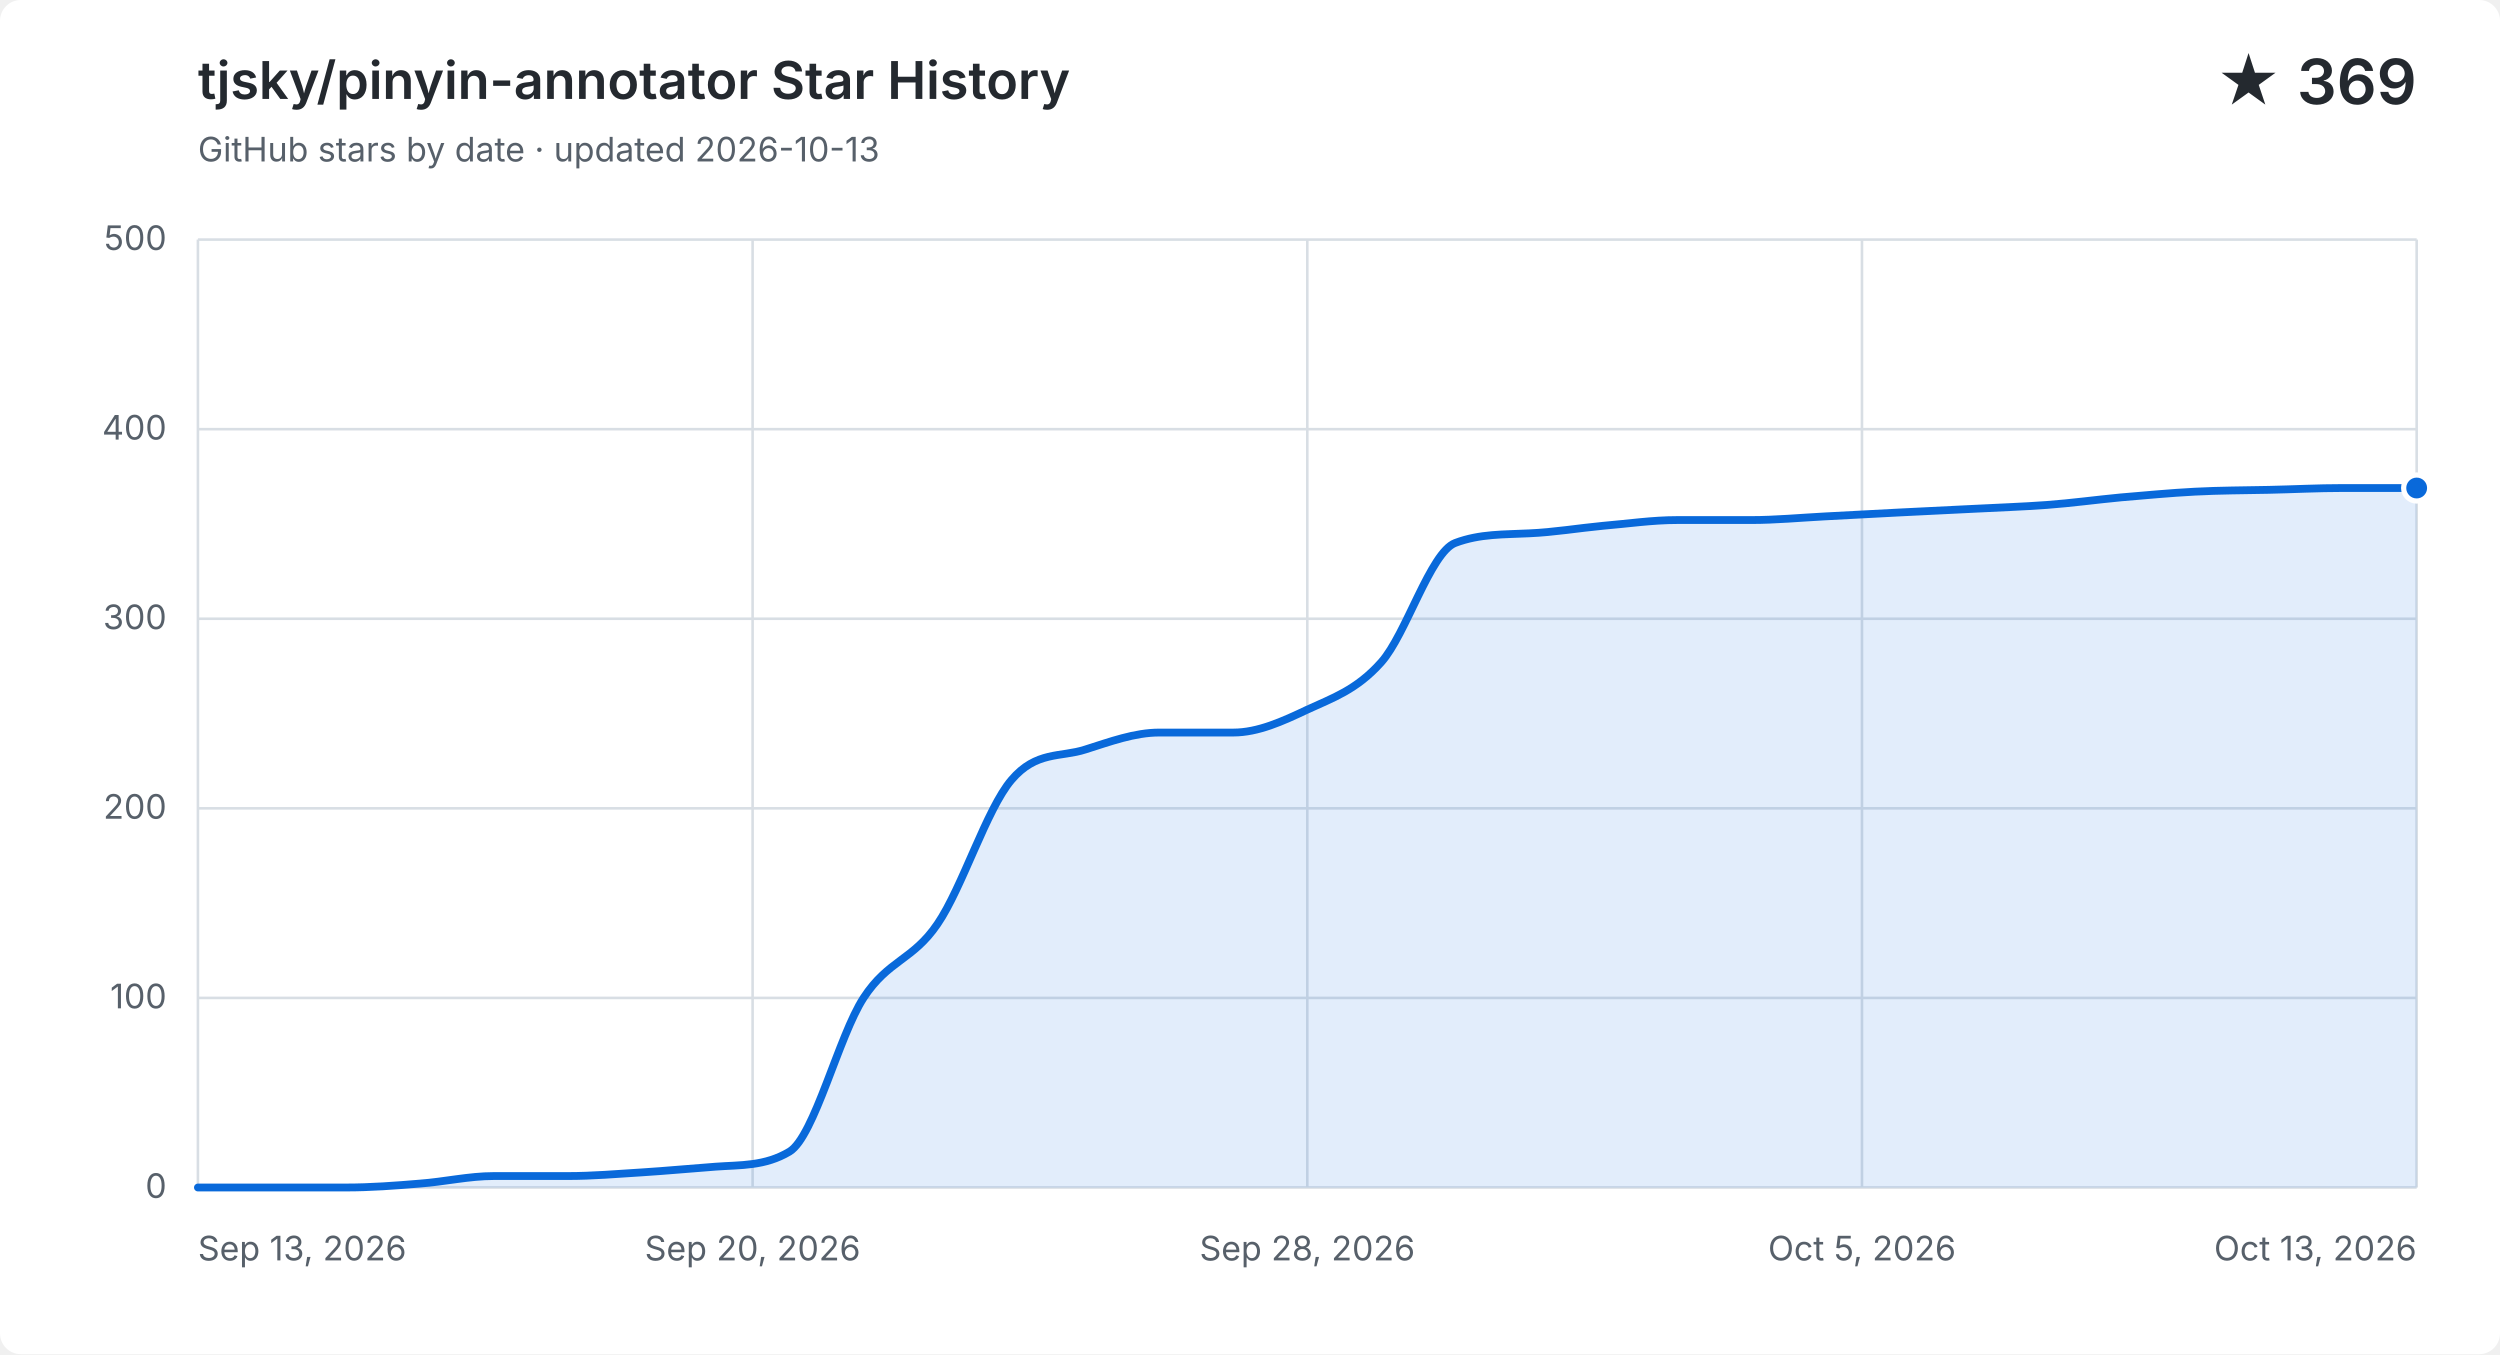
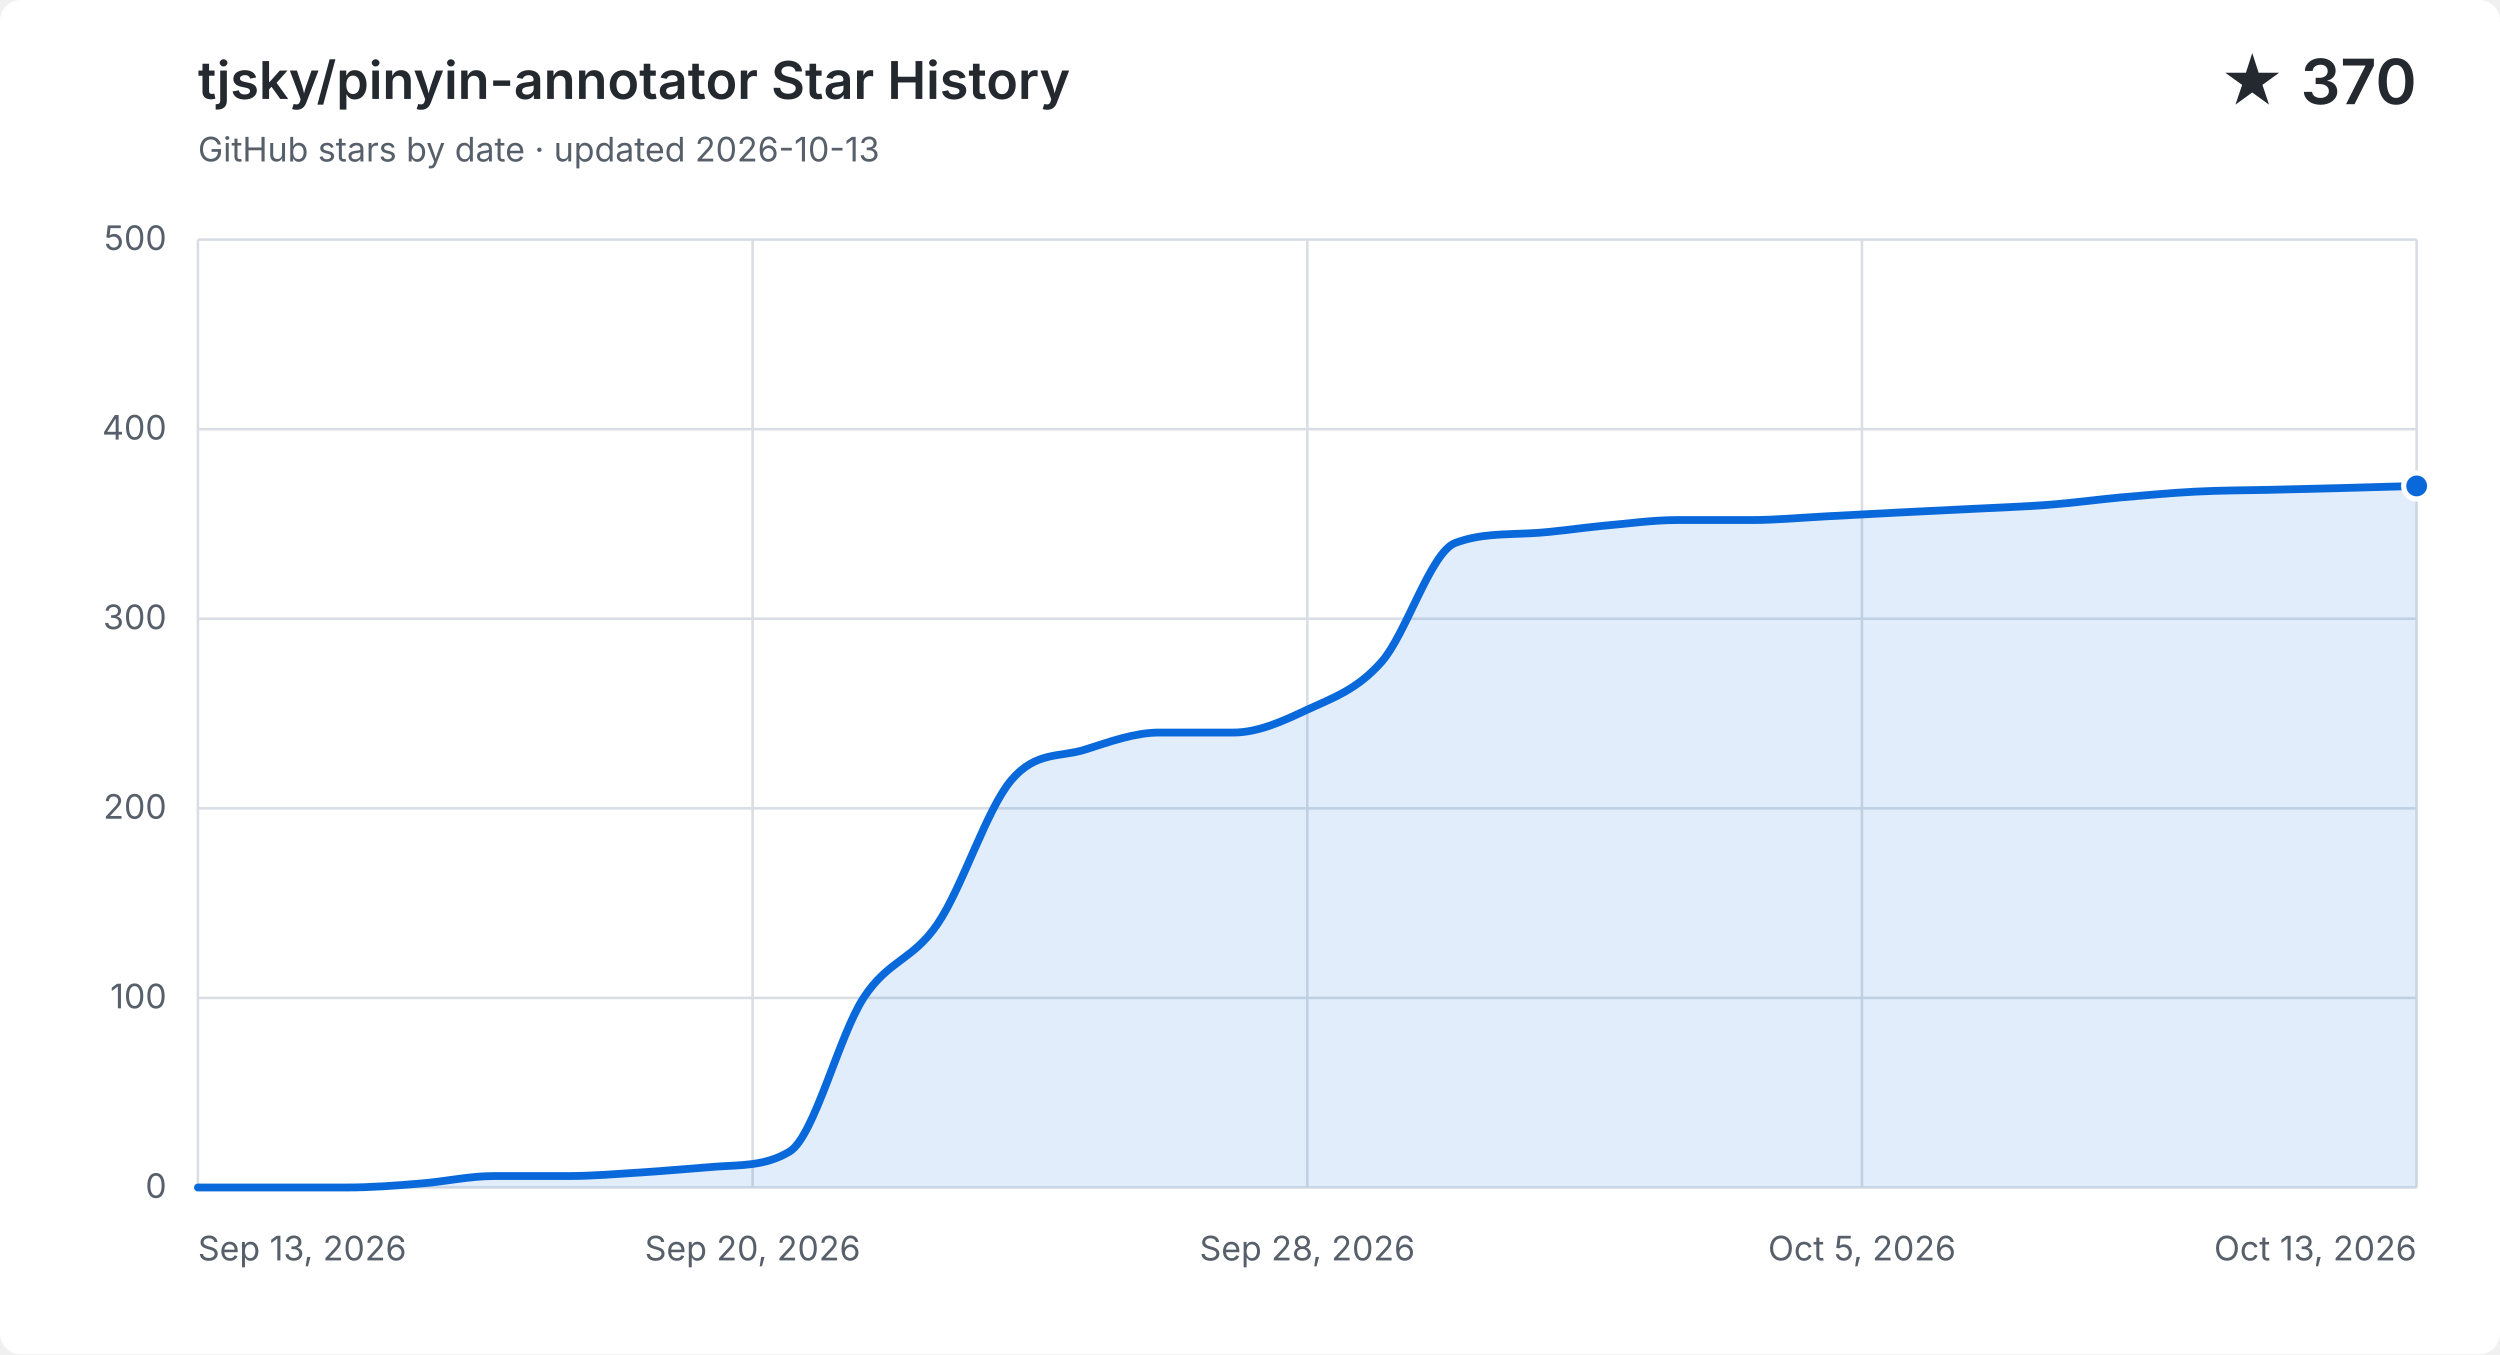
<svg xmlns="http://www.w3.org/2000/svg" width="960" height="520" viewBox="0 0 960 520" role="img" aria-labelledby="title description">
  <style>
    .background { fill: #ffffff; }
    .grid { fill: none; stroke: #d8dee4; stroke-width: 1; }
    .label, .subtitle { fill: #57606a; font: 13px -apple-system, BlinkMacSystemFont, "Segoe UI", sans-serif; }
    .heading, .value { fill: #24292f; font-family: -apple-system, BlinkMacSystemFont, "Segoe UI", sans-serif; }
    .heading { font-size: 20px; font-weight: 600; }
    .value { font-size: 24px; font-weight: 600; }
    .area { fill: #0969da; opacity: .12; }
    .line { fill: none; stroke: #0969da; stroke-linecap: round; stroke-linejoin: round; stroke-width: 3; }
    .point { fill: #0969da; stroke: #ffffff; stroke-width: 2; }
    @media (prefers-color-scheme: dark) {
      .background { fill: #0d1117; }
      .grid { stroke: #30363d; }
      .label, .subtitle { fill: #8b949e; }
      .heading, .value { fill: #f0f6fc; }
      .area { fill: #58a6ff; }
      .line { stroke: #58a6ff; }
      .point { fill: #58a6ff; stroke: #0d1117; }
    }
  </style>
  <rect class="background" width="960" height="520" rx="8" />
  <text class="heading" x="76" y="38">tjsky/pinyin-annotator Star History</text>
  <text class="subtitle" x="76" y="62">GitHub stars by date · updated 2026-10-13</text>
-   <text class="value" x="928" y="40" text-anchor="end">★ 369</text>
+   <text class="value" x="928" y="40" text-anchor="end">★ 370</text>
  <path class="grid" d="M 76 456.0 H 928" />
  <text class="label" x="64" y="460.0" text-anchor="end">0</text>
  <path class="grid" d="M 76 383.2 H 928" />
  <text class="label" x="64" y="387.2" text-anchor="end">100</text>
  <path class="grid" d="M 76 310.4 H 928" />
  <text class="label" x="64" y="314.4" text-anchor="end">200</text>
  <path class="grid" d="M 76 237.6 H 928" />
  <text class="label" x="64" y="241.6" text-anchor="end">300</text>
  <path class="grid" d="M 76 164.8 H 928" />
  <text class="label" x="64" y="168.8" text-anchor="end">400</text>
  <path class="grid" d="M 76 92.0 H 928" />
  <text class="label" x="64" y="96.0" text-anchor="end">500</text>
  <path class="grid" d="M 76.0 92 V 456" />
  <text class="label" x="76.0" y="484" text-anchor="start">Sep 13, 2026</text>
  <path class="grid" d="M 289.0 92 V 456" />
  <text class="label" x="289.0" y="484" text-anchor="middle">Sep 20, 2026</text>
  <path class="grid" d="M 502.0 92 V 456" />
  <text class="label" x="502.0" y="484" text-anchor="middle">Sep 28, 2026</text>
  <path class="grid" d="M 715.0 92 V 456" />
  <text class="label" x="715.0" y="484" text-anchor="middle">Oct 5, 2026</text>
  <path class="grid" d="M 928.0 92 V 456" />
  <text class="label" x="928.0" y="484" text-anchor="end">Oct 13, 2026</text>
-   <path class="area" d="M 76.0 456.0 C 85.5 456.0, 94.9 456.0, 104.4 456.0 C 113.9 456.0, 123.3 456.0, 132.8 456.0 C 142.3 456.0, 151.7 455.3, 161.2 454.5 C 170.7 453.8, 180.1 451.6, 189.6 451.6 C 199.1 451.6, 208.5 451.6, 218.0 451.6 C 227.5 451.6, 236.9 450.8, 246.4 450.2 C 255.9 449.6, 265.3 448.7, 274.8 448.0 C 284.3 447.3, 293.7 447.9, 303.2 442.2 C 312.7 436.4, 322.1 397.8, 331.6 383.2 C 341.1 368.6, 350.5 368.8, 360.0 354.8 C 369.5 340.9, 378.9 310.6, 388.4 299.5 C 397.9 288.3, 407.3 290.9, 416.8 287.8 C 426.3 284.8, 435.7 281.3, 445.2 281.3 C 454.7 281.3, 464.1 281.3, 473.6 281.3 C 483.1 281.3, 492.5 277.0, 502.0 272.5 C 511.5 268.1, 520.9 265.0, 530.4 254.3 C 539.9 243.7, 549.3 212.1, 558.8 208.5 C 568.3 204.9, 577.7 205.3, 587.2 204.8 C 596.7 204.4, 606.1 202.8, 615.6 201.9 C 625.1 201.1, 634.5 199.7, 644.0 199.7 C 653.5 199.7, 662.9 199.7, 672.4 199.7 C 681.9 199.7, 691.3 198.8, 700.8 198.3 C 710.3 197.8, 719.7 197.3, 729.2 196.8 C 738.7 196.3, 748.1 195.9, 757.6 195.4 C 767.1 194.9, 776.5 194.6, 786.0 193.9 C 795.5 193.2, 804.9 191.9, 814.4 191.0 C 823.9 190.2, 833.3 189.3, 842.8 188.8 C 852.3 188.3, 861.7 188.3, 871.2 188.1 C 880.7 187.9, 890.1 187.4, 899.6 187.4 C 909.1 187.4, 918.5 187.4, 928.0 187.4 V 456 H 76.0 Z" />
-   <path class="line" d="M 76.0 456.0 C 85.5 456.0, 94.9 456.0, 104.4 456.0 C 113.9 456.0, 123.3 456.0, 132.8 456.0 C 142.3 456.0, 151.7 455.3, 161.2 454.5 C 170.7 453.8, 180.1 451.6, 189.6 451.6 C 199.1 451.6, 208.5 451.6, 218.0 451.6 C 227.5 451.6, 236.9 450.8, 246.4 450.2 C 255.9 449.6, 265.3 448.7, 274.8 448.0 C 284.3 447.3, 293.7 447.9, 303.2 442.2 C 312.7 436.4, 322.1 397.8, 331.6 383.2 C 341.1 368.6, 350.5 368.8, 360.0 354.8 C 369.5 340.9, 378.9 310.6, 388.4 299.5 C 397.9 288.3, 407.3 290.9, 416.8 287.8 C 426.3 284.8, 435.7 281.3, 445.2 281.3 C 454.7 281.3, 464.1 281.3, 473.6 281.3 C 483.1 281.3, 492.5 277.0, 502.0 272.5 C 511.5 268.1, 520.9 265.0, 530.4 254.3 C 539.9 243.7, 549.3 212.1, 558.8 208.5 C 568.3 204.9, 577.7 205.3, 587.2 204.8 C 596.7 204.4, 606.1 202.8, 615.6 201.9 C 625.1 201.1, 634.5 199.7, 644.0 199.7 C 653.5 199.7, 662.9 199.7, 672.4 199.7 C 681.9 199.7, 691.3 198.8, 700.8 198.3 C 710.3 197.8, 719.7 197.3, 729.2 196.8 C 738.7 196.3, 748.1 195.9, 757.6 195.4 C 767.1 194.9, 776.5 194.6, 786.0 193.9 C 795.5 193.2, 804.9 191.9, 814.4 191.0 C 823.9 190.2, 833.3 189.3, 842.8 188.8 C 852.3 188.3, 861.7 188.3, 871.2 188.1 C 880.7 187.9, 890.1 187.4, 899.6 187.4 C 909.1 187.4, 918.5 187.4, 928.0 187.4" />
-   <circle class="point" cx="928.0" cy="187.4" r="5" />
+   <path class="area" d="M 76.0 456.0 C 85.5 456.0, 94.9 456.0, 104.4 456.0 C 113.9 456.0, 123.3 456.0, 132.8 456.0 C 142.3 456.0, 151.7 455.3, 161.2 454.5 C 170.7 453.8, 180.1 451.6, 189.6 451.6 C 199.1 451.6, 208.5 451.6, 218.0 451.6 C 227.5 451.6, 236.9 450.8, 246.4 450.2 C 255.9 449.6, 265.3 448.7, 274.8 448.0 C 284.3 447.3, 293.7 447.9, 303.2 442.2 C 312.7 436.4, 322.1 397.8, 331.6 383.2 C 341.1 368.6, 350.5 368.8, 360.0 354.8 C 369.5 340.9, 378.9 310.6, 388.4 299.5 C 397.9 288.3, 407.3 290.9, 416.8 287.8 C 426.3 284.8, 435.7 281.3, 445.2 281.3 C 454.7 281.3, 464.1 281.3, 473.6 281.3 C 483.1 281.3, 492.5 277.0, 502.0 272.5 C 511.5 268.1, 520.9 265.0, 530.4 254.3 C 539.9 243.7, 549.3 212.1, 558.8 208.5 C 568.3 204.9, 577.7 205.3, 587.2 204.8 C 596.7 204.4, 606.1 202.8, 615.6 201.9 C 625.1 201.1, 634.5 199.7, 644.0 199.7 C 653.5 199.7, 662.9 199.7, 672.4 199.7 C 681.9 199.7, 691.3 198.8, 700.8 198.3 C 710.3 197.8, 719.7 197.3, 729.2 196.8 C 738.7 196.3, 748.1 195.9, 757.6 195.4 C 767.1 194.9, 776.5 194.6, 786.0 193.9 C 795.5 193.2, 804.9 191.9, 814.4 191.0 C 823.9 190.2, 833.3 189.3, 842.8 188.8 C 852.3 188.3, 861.7 188.3, 871.2 188.1 C 880.7 187.9, 890.1 187.6, 899.6 187.4 C 909.1 187.1, 918.5 186.9, 928.0 186.6 V 456 H 76.0 Z" />
+   <path class="line" d="M 76.0 456.0 C 85.5 456.0, 94.9 456.0, 104.4 456.0 C 113.9 456.0, 123.3 456.0, 132.8 456.0 C 142.3 456.0, 151.7 455.3, 161.2 454.5 C 170.7 453.8, 180.1 451.6, 189.6 451.6 C 199.1 451.6, 208.5 451.6, 218.0 451.6 C 227.5 451.6, 236.9 450.8, 246.4 450.2 C 255.9 449.6, 265.3 448.7, 274.8 448.0 C 284.3 447.3, 293.7 447.9, 303.2 442.2 C 312.7 436.4, 322.1 397.8, 331.6 383.2 C 341.1 368.6, 350.5 368.8, 360.0 354.8 C 369.5 340.9, 378.9 310.6, 388.4 299.5 C 397.9 288.3, 407.3 290.9, 416.8 287.8 C 426.3 284.8, 435.7 281.3, 445.2 281.3 C 454.7 281.3, 464.1 281.3, 473.6 281.3 C 483.1 281.3, 492.5 277.0, 502.0 272.5 C 511.5 268.1, 520.9 265.0, 530.4 254.3 C 539.9 243.7, 549.3 212.1, 558.8 208.5 C 568.3 204.9, 577.7 205.3, 587.2 204.8 C 596.7 204.4, 606.1 202.8, 615.6 201.9 C 625.1 201.1, 634.5 199.7, 644.0 199.7 C 653.5 199.7, 662.9 199.7, 672.4 199.7 C 681.9 199.7, 691.3 198.8, 700.8 198.3 C 710.3 197.8, 719.7 197.3, 729.2 196.8 C 738.7 196.3, 748.1 195.9, 757.6 195.4 C 767.1 194.9, 776.5 194.6, 786.0 193.9 C 795.5 193.2, 804.9 191.9, 814.4 191.0 C 823.9 190.2, 833.3 189.3, 842.8 188.8 C 852.3 188.3, 861.7 188.3, 871.2 188.1 C 880.7 187.9, 890.1 187.6, 899.6 187.4 C 909.1 187.1, 918.5 186.9, 928.0 186.6" />
+   <circle class="point" cx="928.0" cy="186.6" r="5" />
</svg>
